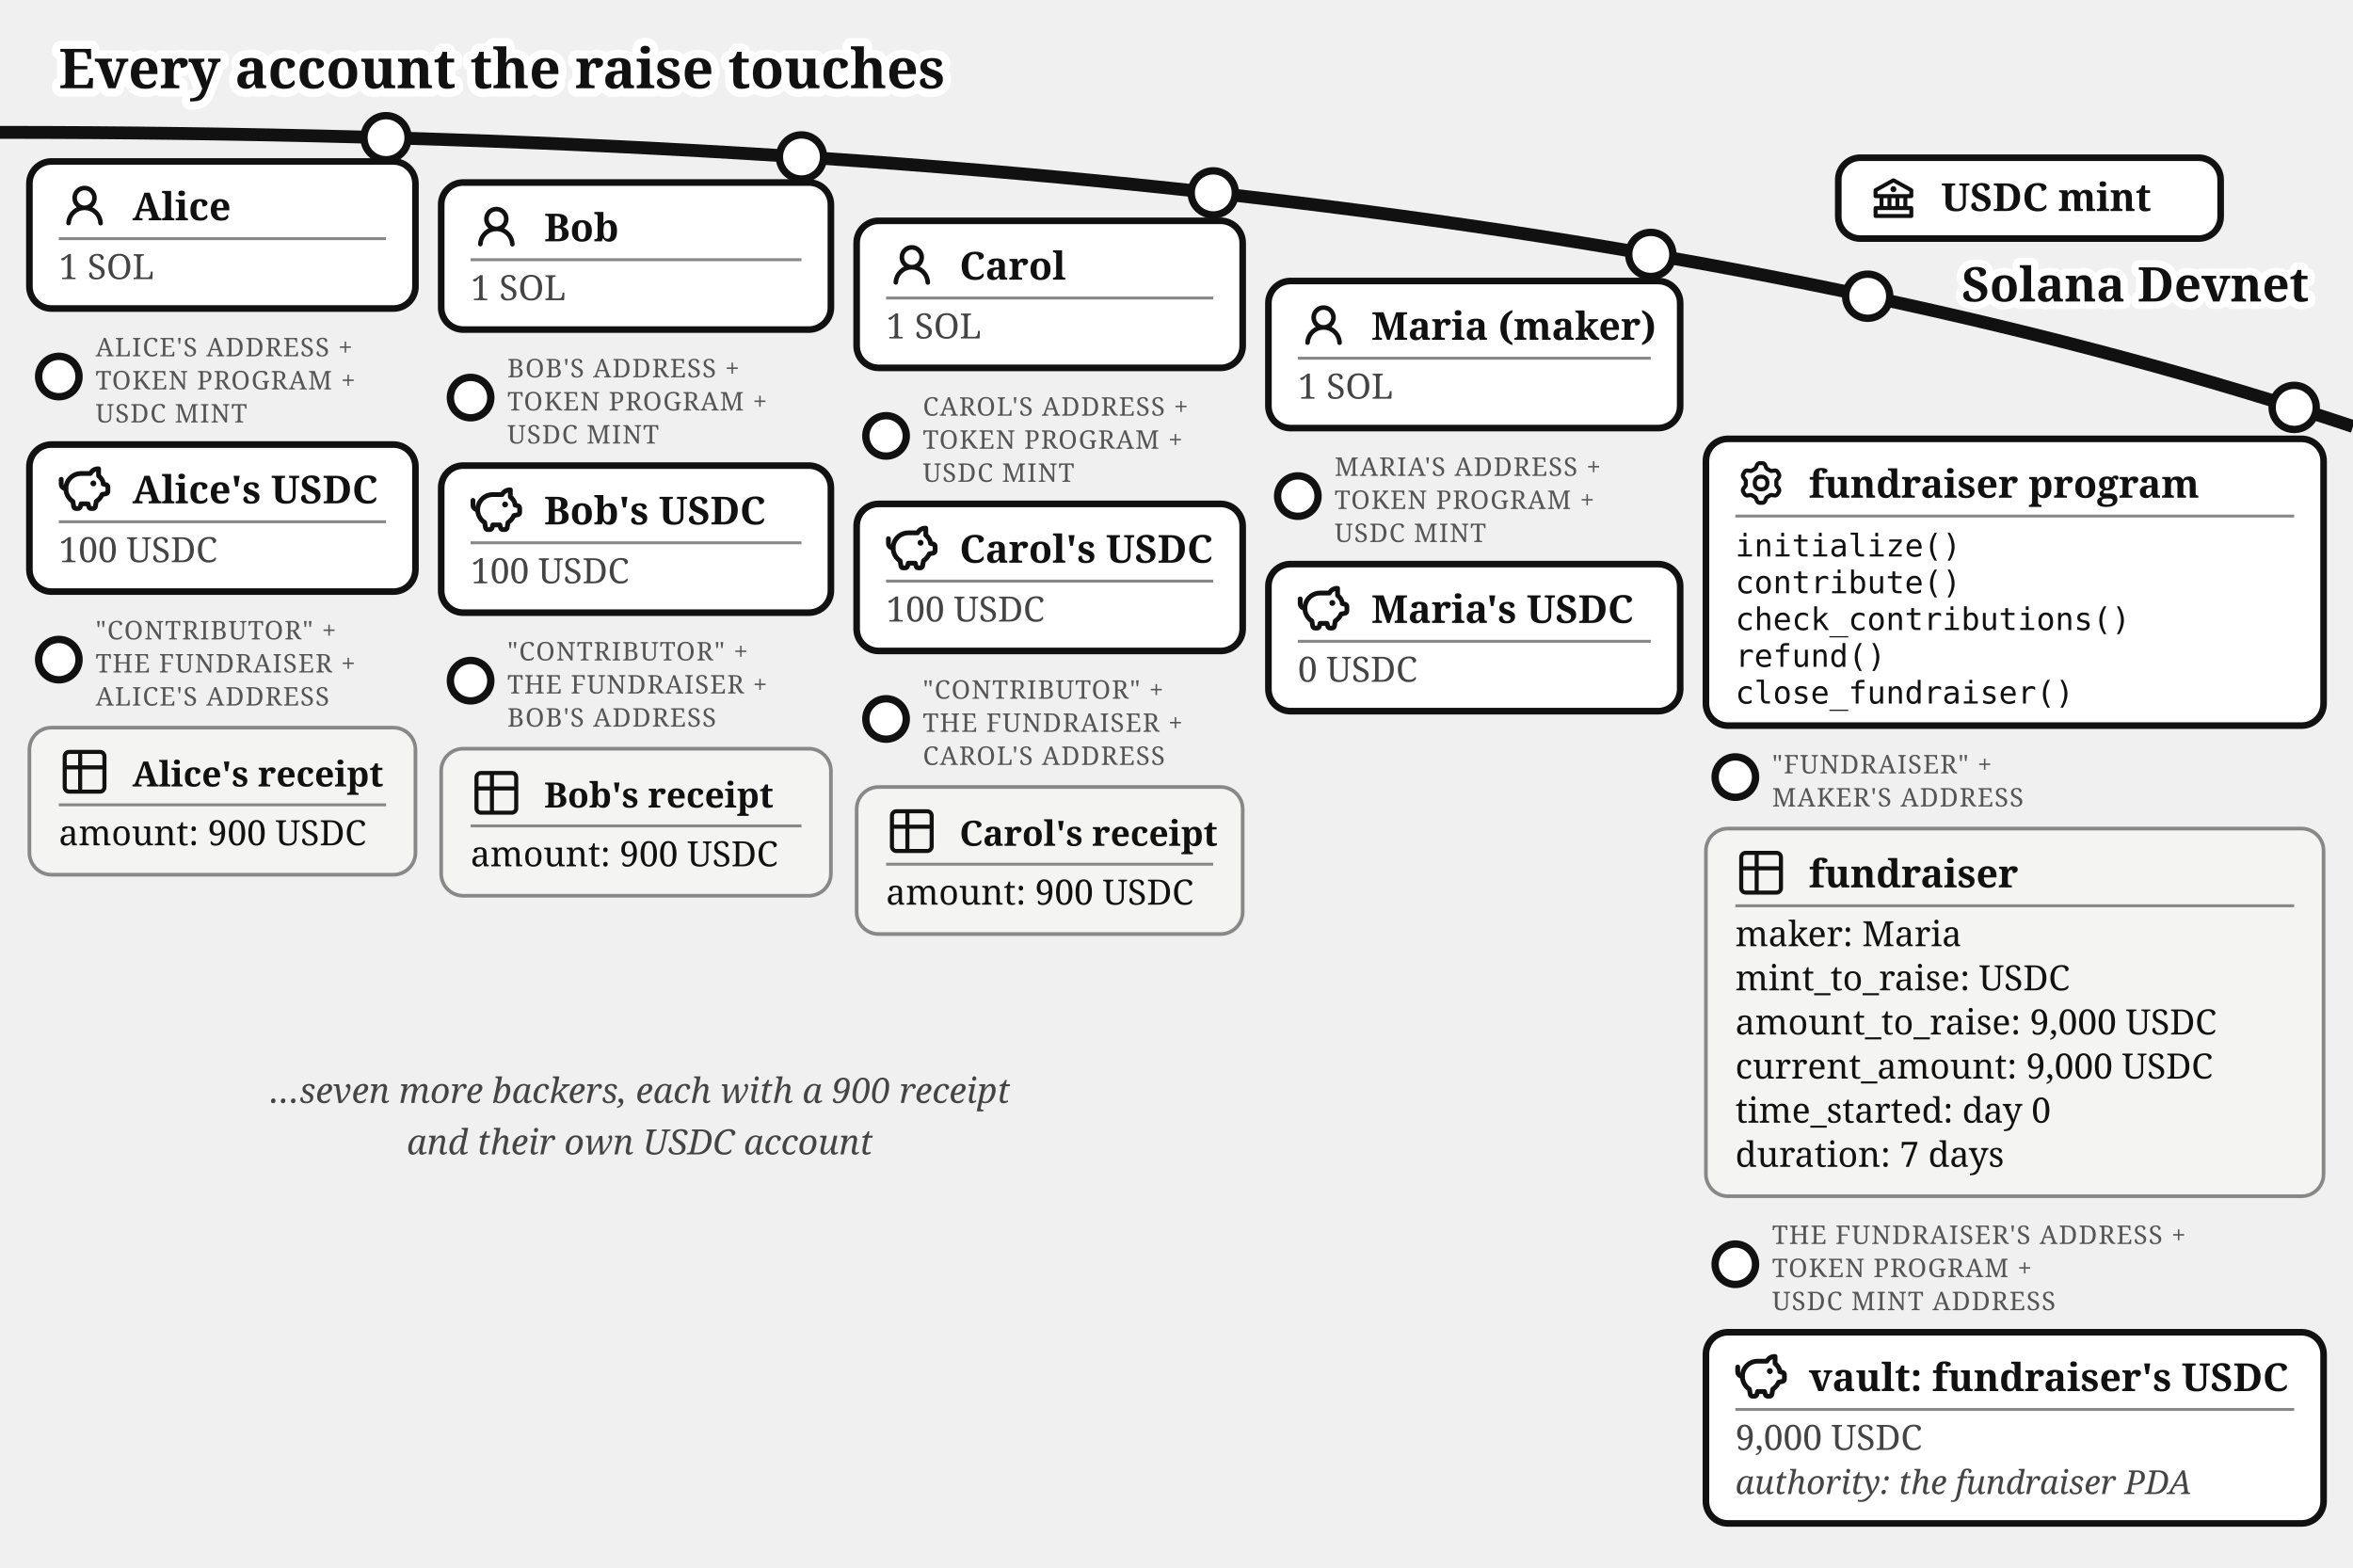
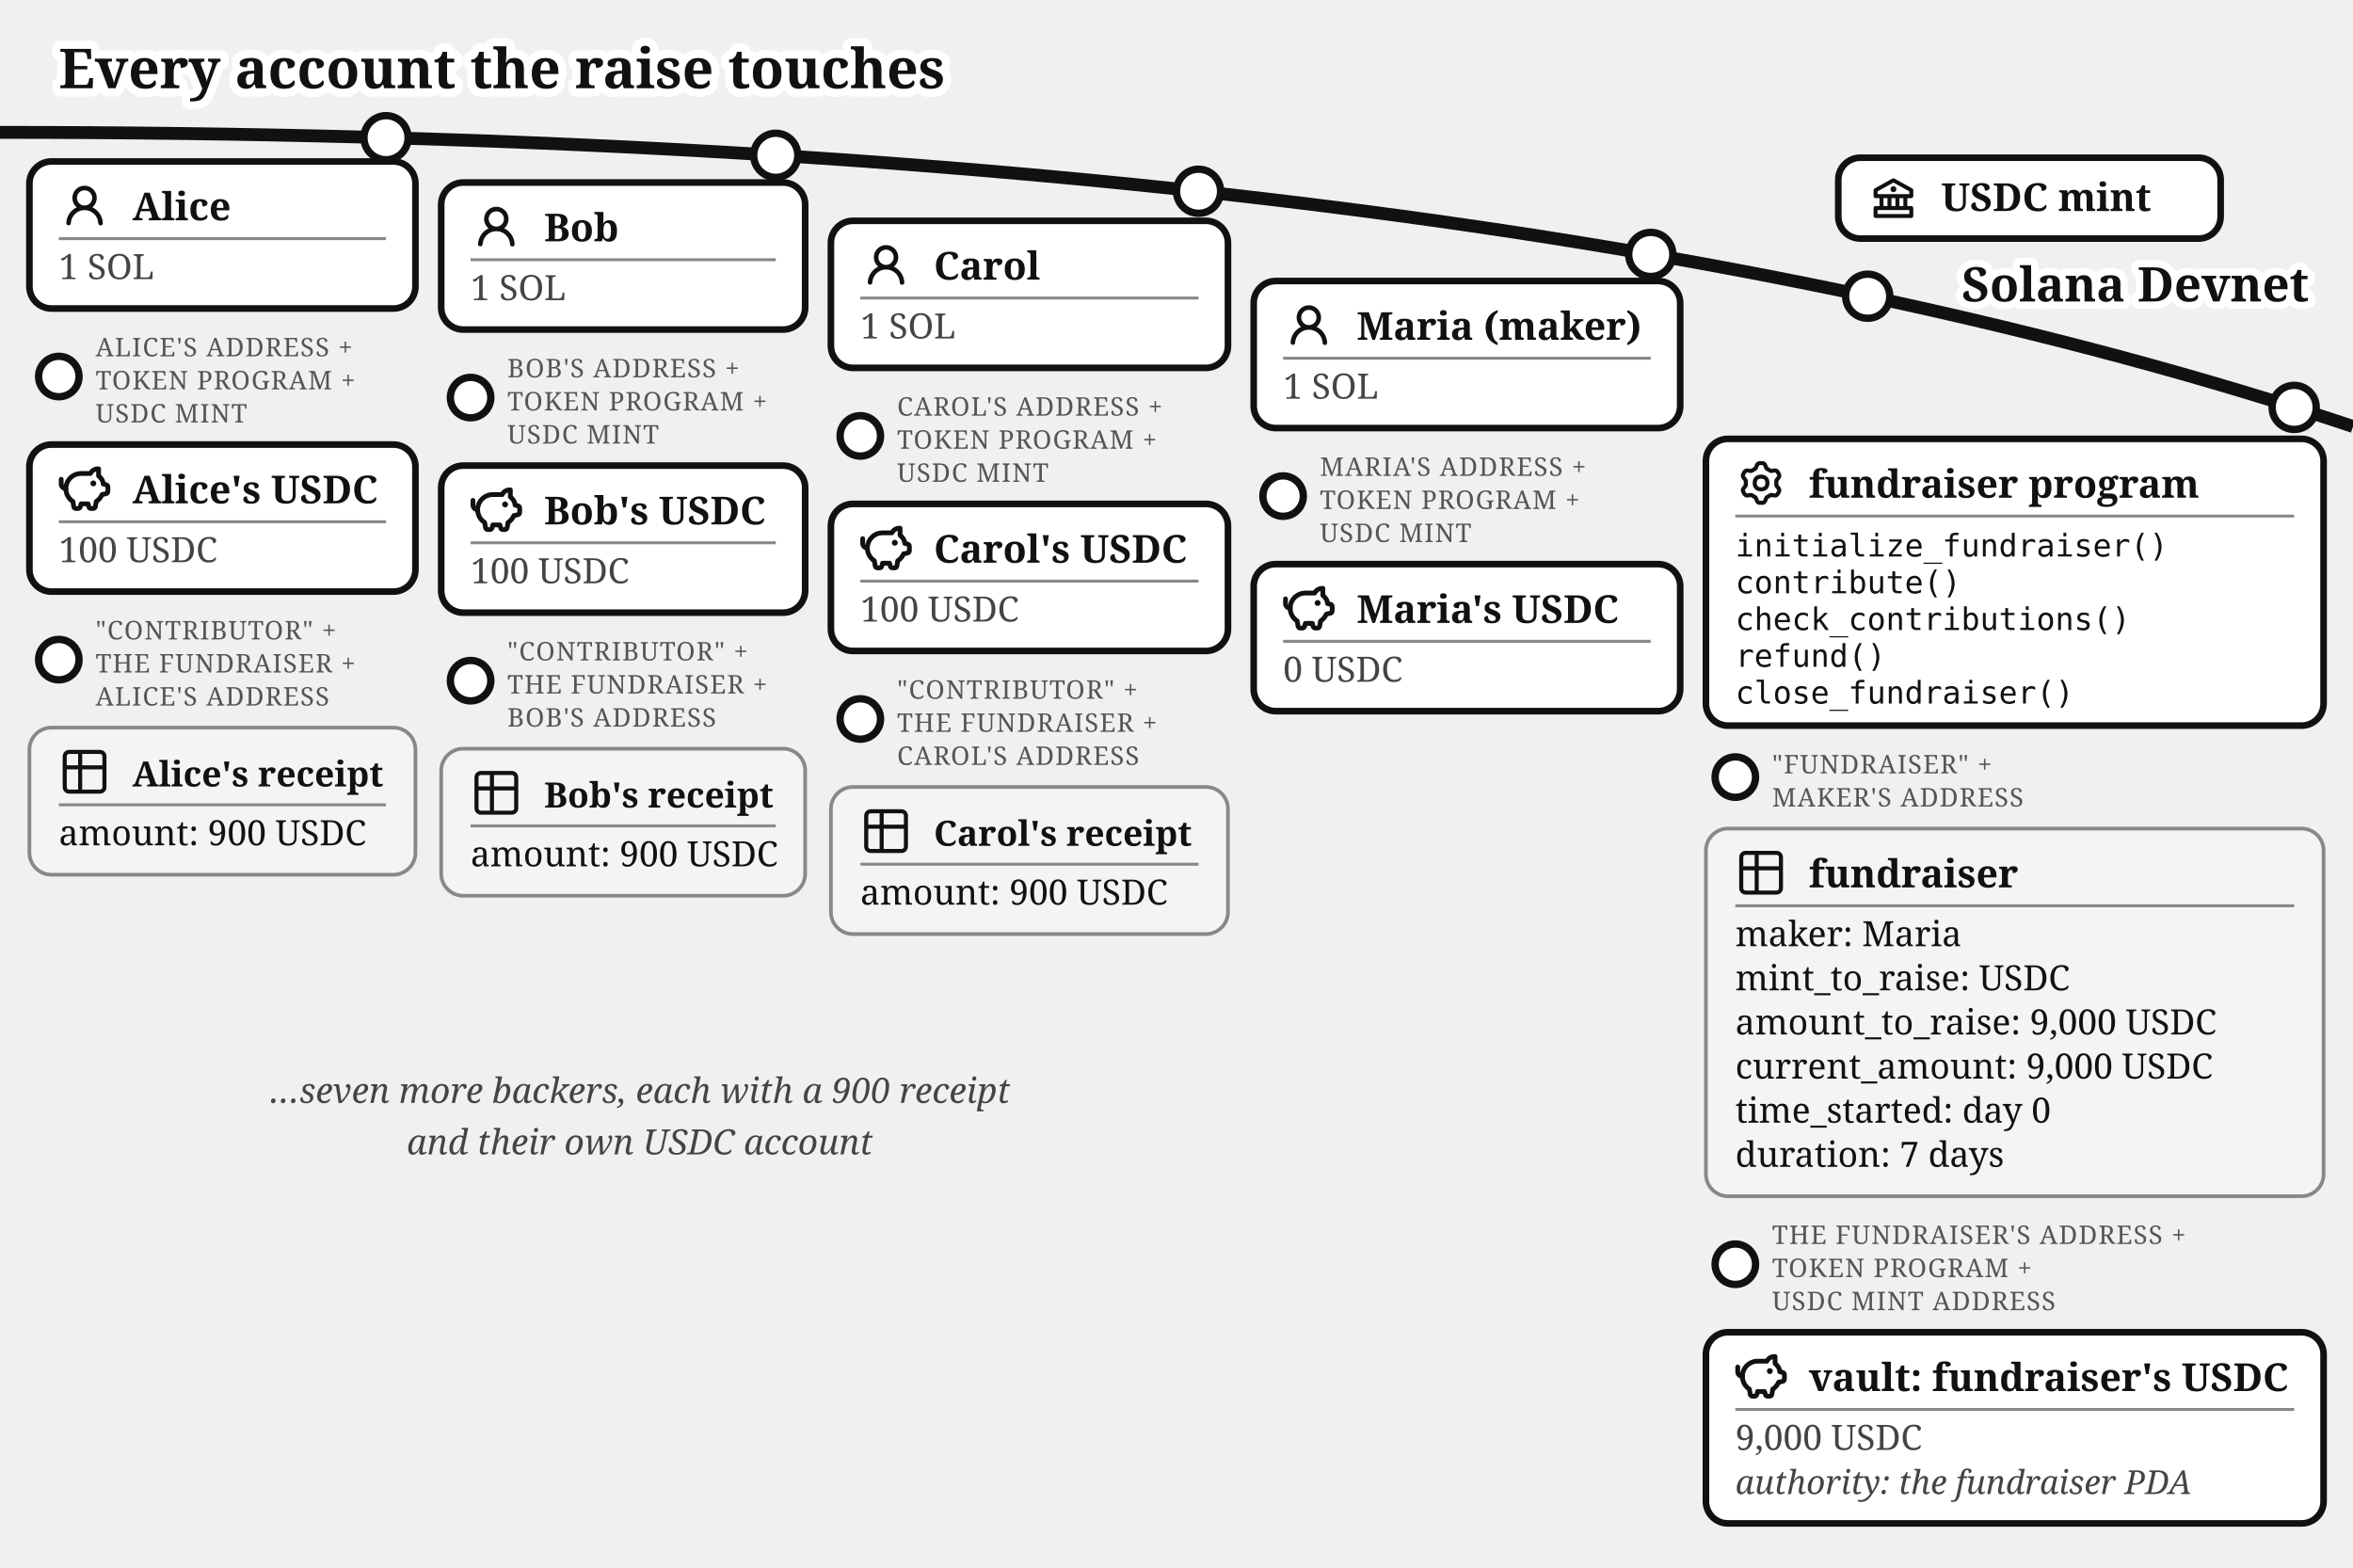
<svg xmlns="http://www.w3.org/2000/svg" viewBox="0 0 640 426.37" font-family="Gelasio, Georgia, serif" fill="#111">
  <text stroke="#fff" stroke-width="4.5" paint-order="stroke" stroke-linejoin="round" x="16" y="24" font-size="15" font-weight="bold">Every account the raise touches</text>
  <defs>
    <marker id="fund-map-a" markerWidth="9" markerHeight="8" refX="8" refY="4" orient="auto">
      <path d="M0,0 L9,4 L0,8 z" fill="#1e7a3c" />
    </marker>
    <marker id="fund-map-g" markerWidth="9" markerHeight="8" refX="8" refY="4" orient="auto">
      <path d="M0,0 L9,4 L0,8 z" fill="#777" />
    </marker>
  </defs>
  <path d="M 0,36 Q 400,36 640,116" fill="none" stroke="#111" stroke-width="3.5" />
  <text stroke="#fff" stroke-width="4" paint-order="stroke" stroke-linejoin="round" x="628" y="82" font-size="13" font-weight="bold" fill="#111" text-anchor="end">Solana Devnet</text>
  <g>
    <circle cx="508" cy="80.573" r="6" fill="#fff" stroke="#111" stroke-width="2" />
    <rect x="500" y="42.893" width="104" height="22" rx="6" fill="#fff" stroke="#111" stroke-width="1.8" />
    <g transform="translate(508,46.8932)">
      <g transform="translate(0.52,0.519) scale(0.54)" fill="#111">
        <path d="m21.49 7.13l-9-5a.99.99 0 0 0-.97 0l-9.01 5C2.19 7.31 2 7.64 2 8v3c0 .55.45 1 1 1h2v4H3c-.55 0-1 .45-1 1v4c0 .55.45 1 1 1h18c.55 0 1-.45 1-1v-4c0-.55-.45-1-1-1h-2v-4h2c.55 0 1-.45 1-1V8a1 1 0 0 0-.51-.87M7 12h2v4H7zm6 0v4h-2v-4zm7 6v2H4v-2zm-3-2h-2v-4h2zm3-6H4V8.59l8-4.44l8 4.44z" />
        <path d="M12 6a1.5 1.5 0 1 0 0 3a1.5 1.5 0 1 0 0-3" />
      </g>
    </g>
    <text x="528" y="57.39" font-size="10.5" font-weight="bold">USDC mint</text>
  </g>
  <g>
    <circle cx="105" cy="37.456" r="6" fill="#fff" stroke="#111" stroke-width="2" />
    <rect x="8" y="43.917" width="105" height="40" rx="6" fill="#fff" stroke="#111" stroke-width="1.8" />
    <g transform="translate(16,48.9168)">
      <g transform="translate(0.36,0.767) scale(0.8301)" fill="#111">
        <path d="M10.561 8.073a6 6 0 0 1 3.432 5.142a.75.75 0 1 1-1.498.07a4.5 4.5 0 0 0-8.99 0a.75.75 0 0 1-1.498-.07a6 6 0 0 1 3.431-5.142a3.999 3.999 0 1 1 5.123 0M10.5 5a2.5 2.5 0 1 0-5 0a2.5 2.5 0 0 0 5 0" />
      </g>
    </g>
    <text x="36" y="59.917" font-size="10.5" font-weight="bold">Alice</text>
    <line x1="16" y1="64.917" x2="105" y2="64.917" stroke="#888" stroke-width="0.8" />
    <text x="16" y="75.917" font-size="9.5" fill="#444">1 SOL</text>
  </g>
  <g>
    <circle cx="16" cy="102.417" r="5.5" fill="#fff" stroke="#111" stroke-width="2" />
    <text x="26" y="96.917" font-size="7" letter-spacing="0.3" fill="#555">ALICE'S ADDRESS +</text>
    <text x="26" y="105.917" font-size="7" letter-spacing="0.3" fill="#555">TOKEN PROGRAM +</text>
    <text x="26" y="114.917" font-size="7" letter-spacing="0.3" fill="#555">USDC MINT</text>
    <rect x="8" y="120.917" width="105" height="40" rx="6" fill="#fff" stroke="#111" stroke-width="1.8" />
    <g transform="translate(16,125.917)">
      <g transform="translate(-0.624,-0.624) scale(0.6353)" fill="none" stroke="#111" stroke-linecap="round" stroke-linejoin="round" stroke-width="2.047">
        <path d="M14.5 5.5h-4A6.5 6.5 0 0 0 7 17.478l.288 1.738c.07.423.105.635.202.798a1 1 0 0 0 .49.416c.178.07.392.07.822.07c.397 0 .596 0 .764-.062a1 1 0 0 0 .479-.374c.1-.148.15-.34.246-.727l.209-.837h3l.21.837c.096.386.144.58.245.727a1 1 0 0 0 .479.374c.168.062.367.062.764.062c.43 0 .644 0 .821-.07a1 1 0 0 0 .49-.416c.098-.163.133-.375.203-.798L17 17.478a6.5 6.5 0 0 0 2.502-2.978l.89-.178c.77-.154 1.155-.231 1.381-.508c.227-.276.227-.669.227-1.453v-.3c0-.75 0-1.124-.212-1.396c-.212-.27-.575-.362-1.303-.544L20 10c0-1.5-1.167-2.833-2-3.5v-3h-.264c-1.37 0-2.623.774-3.236 2" />
        <path d="M15.875 9.75h-.125m.25 0a.25.25 0 1 1-.5 0a.25.25 0 0 1 .5 0M2 8v2a2 2 0 0 0 2 2" />
      </g>
    </g>
    <text x="36" y="136.917" font-size="10.5" font-weight="bold">Alice's USDC</text>
    <line x1="16" y1="141.917" x2="105" y2="141.917" stroke="#888" stroke-width="0.8" />
    <text x="16" y="152.917" font-size="9.5" fill="#444">100 USDC</text>
  </g>
  <g>
    <circle cx="16" cy="179.417" r="5.5" fill="#fff" stroke="#111" stroke-width="2" />
    <text x="26" y="173.917" font-size="7" letter-spacing="0.3" fill="#555">"CONTRIBUTOR" +</text>
    <text x="26" y="182.917" font-size="7" letter-spacing="0.3" fill="#555">THE FUNDRAISER +</text>
    <text x="26" y="191.917" font-size="7" letter-spacing="0.3" fill="#555">ALICE'S ADDRESS</text>
    <rect x="8" y="197.917" width="105" height="40" rx="6" fill="#f4f4f2" stroke="#888" />
    <g transform="translate(16,202.917)">
      <g transform="translate(-0.195,-0.195) scale(0.6)" fill="none" stroke="#111" stroke-linecap="round" stroke-linejoin="round" stroke-width="1.843">
        <path d="M3 5a2 2 0 0 1 2-2h14a2 2 0 0 1 2 2v14a2 2 0 0 1-2 2H5a2 2 0 0 1-2-2zm0 5h18M10 3v18" />
      </g>
    </g>
    <text x="36" y="213.917" font-size="9.5" font-weight="bold">Alice's receipt</text>
    <line x1="16" y1="218.917" x2="105" y2="218.917" stroke="#888" stroke-width="0.8" />
    <text x="16" y="229.917" font-size="9.5">amount: 900 USDC</text>
  </g>
  <g>
-     <circle cx="218" cy="42.692" r="6" fill="#fff" stroke="#111" stroke-width="2" />
-     <rect x="120" y="49.644" width="106" height="40" rx="6" fill="#fff" stroke="#111" stroke-width="1.8" />
+     <circle cx="211" cy="42.243" r="6" fill="#fff" stroke="#111" stroke-width="2" />
+     <rect x="120" y="49.644" width="99" height="40" rx="6" fill="#fff" stroke="#111" stroke-width="1.8" />
    <g transform="translate(128,54.6439)">
      <g transform="translate(0.36,0.767) scale(0.8301)" fill="#111">
        <path d="M10.561 8.073a6 6 0 0 1 3.432 5.142a.75.75 0 1 1-1.498.07a4.5 4.5 0 0 0-8.99 0a.75.75 0 0 1-1.498-.07a6 6 0 0 1 3.431-5.142a3.999 3.999 0 1 1 5.123 0M10.5 5a2.5 2.5 0 1 0-5 0a2.5 2.5 0 0 0 5 0" />
      </g>
    </g>
    <text x="148" y="65.644" font-size="10.5" font-weight="bold">Bob</text>
-     <line x1="128" y1="70.644" x2="218" y2="70.644" stroke="#888" stroke-width="0.8" />
+     <line x1="128" y1="70.644" x2="211" y2="70.644" stroke="#888" stroke-width="0.8" />
    <text x="128" y="81.644" font-size="9.5" fill="#444">1 SOL</text>
  </g>
  <g>
    <circle cx="128" cy="108.144" r="5.5" fill="#fff" stroke="#111" stroke-width="2" />
    <text x="138" y="102.644" font-size="7" letter-spacing="0.3" fill="#555">BOB'S ADDRESS +</text>
    <text x="138" y="111.644" font-size="7" letter-spacing="0.3" fill="#555">TOKEN PROGRAM +</text>
    <text x="138" y="120.644" font-size="7" letter-spacing="0.3" fill="#555">USDC MINT</text>
-     <rect x="120" y="126.644" width="106" height="40" rx="6" fill="#fff" stroke="#111" stroke-width="1.8" />
+     <rect x="120" y="126.644" width="99" height="40" rx="6" fill="#fff" stroke="#111" stroke-width="1.8" />
    <g transform="translate(128,131.644)">
      <g transform="translate(-0.624,-0.624) scale(0.6353)" fill="none" stroke="#111" stroke-linecap="round" stroke-linejoin="round" stroke-width="2.047">
        <path d="M14.5 5.5h-4A6.5 6.5 0 0 0 7 17.478l.288 1.738c.07.423.105.635.202.798a1 1 0 0 0 .49.416c.178.07.392.07.822.07c.397 0 .596 0 .764-.062a1 1 0 0 0 .479-.374c.1-.148.15-.34.246-.727l.209-.837h3l.21.837c.096.386.144.58.245.727a1 1 0 0 0 .479.374c.168.062.367.062.764.062c.43 0 .644 0 .821-.07a1 1 0 0 0 .49-.416c.098-.163.133-.375.203-.798L17 17.478a6.5 6.5 0 0 0 2.502-2.978l.89-.178c.77-.154 1.155-.231 1.381-.508c.227-.276.227-.669.227-1.453v-.3c0-.75 0-1.124-.212-1.396c-.212-.27-.575-.362-1.303-.544L20 10c0-1.5-1.167-2.833-2-3.5v-3h-.264c-1.37 0-2.623.774-3.236 2" />
        <path d="M15.875 9.75h-.125m.25 0a.25.25 0 1 1-.5 0a.25.25 0 0 1 .5 0M2 8v2a2 2 0 0 0 2 2" />
      </g>
    </g>
    <text x="148" y="142.644" font-size="10.5" font-weight="bold">Bob's USDC</text>
-     <line x1="128" y1="147.644" x2="218" y2="147.644" stroke="#888" stroke-width="0.8" />
+     <line x1="128" y1="147.644" x2="211" y2="147.644" stroke="#888" stroke-width="0.8" />
    <text x="128" y="158.644" font-size="9.5" fill="#444">100 USDC</text>
  </g>
  <g>
    <circle cx="128" cy="185.144" r="5.5" fill="#fff" stroke="#111" stroke-width="2" />
    <text x="138" y="179.644" font-size="7" letter-spacing="0.3" fill="#555">"CONTRIBUTOR" +</text>
    <text x="138" y="188.644" font-size="7" letter-spacing="0.3" fill="#555">THE FUNDRAISER +</text>
    <text x="138" y="197.644" font-size="7" letter-spacing="0.3" fill="#555">BOB'S ADDRESS</text>
-     <rect x="120" y="203.644" width="106" height="40" rx="6" fill="#f4f4f2" stroke="#888" />
+     <rect x="120" y="203.644" width="99" height="40" rx="6" fill="#f4f4f2" stroke="#888" />
    <g transform="translate(128,208.644)">
      <g transform="translate(-0.195,-0.195) scale(0.6)" fill="none" stroke="#111" stroke-linecap="round" stroke-linejoin="round" stroke-width="1.843">
        <path d="M3 5a2 2 0 0 1 2-2h14a2 2 0 0 1 2 2v14a2 2 0 0 1-2 2H5a2 2 0 0 1-2-2zm0 5h18M10 3v18" />
      </g>
    </g>
    <text x="148" y="219.644" font-size="9.5" font-weight="bold">Bob's receipt</text>
-     <line x1="128" y1="224.644" x2="218" y2="224.644" stroke="#888" stroke-width="0.8" />
+     <line x1="128" y1="224.644" x2="211" y2="224.644" stroke="#888" stroke-width="0.8" />
    <text x="128" y="235.644" font-size="9.5">amount: 900 USDC</text>
  </g>
  <g>
-     <circle cx="330" cy="52.465" r="6" fill="#fff" stroke="#111" stroke-width="2" />
-     <rect x="233" y="60.062" width="105" height="40" rx="6" fill="#fff" stroke="#111" stroke-width="1.8" />
-     <g transform="translate(241,65.0617)">
-       <g transform="translate(0.36,0.767) scale(0.8301)" fill="#111">
-         <path d="M10.561 8.073a6 6 0 0 1 3.432 5.142a.75.75 0 1 1-1.498.07a4.5 4.5 0 0 0-8.99 0a.75.75 0 0 1-1.498-.07a6 6 0 0 1 3.431-5.142a3.999 3.999 0 1 1 5.123 0M10.5 5a2.5 2.5 0 1 0-5 0a2.5 2.5 0 0 0 5 0" />
-       </g>
-     </g>
-     <text x="261" y="76.062" font-size="10.5" font-weight="bold">Carol</text>
-     <line x1="241" y1="81.062" x2="330" y2="81.062" stroke="#888" stroke-width="0.8" />
-     <text x="241" y="92.062" font-size="9.5" fill="#444">1 SOL</text>
-   </g>
-   <g>
-     <circle cx="241" cy="118.562" r="5.5" fill="#fff" stroke="#111" stroke-width="2" />
-     <text x="251" y="113.062" font-size="7" letter-spacing="0.3" fill="#555">CAROL'S ADDRESS +</text>
-     <text x="251" y="122.062" font-size="7" letter-spacing="0.3" fill="#555">TOKEN PROGRAM +</text>
-     <text x="251" y="131.062" font-size="7" letter-spacing="0.3" fill="#555">USDC MINT</text>
-     <rect x="233" y="137.062" width="105" height="40" rx="6" fill="#fff" stroke="#111" stroke-width="1.8" />
-     <g transform="translate(241,142.062)">
-       <g transform="translate(-0.624,-0.624) scale(0.6353)" fill="none" stroke="#111" stroke-linecap="round" stroke-linejoin="round" stroke-width="2.047">
-         <path d="M14.5 5.5h-4A6.5 6.5 0 0 0 7 17.478l.288 1.738c.07.423.105.635.202.798a1 1 0 0 0 .49.416c.178.07.392.07.822.07c.397 0 .596 0 .764-.062a1 1 0 0 0 .479-.374c.1-.148.15-.34.246-.727l.209-.837h3l.21.837c.096.386.144.58.245.727a1 1 0 0 0 .479.374c.168.062.367.062.764.062c.43 0 .644 0 .821-.07a1 1 0 0 0 .49-.416c.098-.163.133-.375.203-.798L17 17.478a6.5 6.5 0 0 0 2.502-2.978l.89-.178c.77-.154 1.155-.231 1.381-.508c.227-.276.227-.669.227-1.453v-.3c0-.75 0-1.124-.212-1.396c-.212-.27-.575-.362-1.303-.544L20 10c0-1.5-1.167-2.833-2-3.5v-3h-.264c-1.37 0-2.623.774-3.236 2" />
-         <path d="M15.875 9.75h-.125m.25 0a.25.25 0 1 1-.5 0a.25.25 0 0 1 .5 0M2 8v2a2 2 0 0 0 2 2" />
-       </g>
-     </g>
-     <text x="261" y="153.062" font-size="10.5" font-weight="bold">Carol's USDC</text>
-     <line x1="241" y1="158.062" x2="330" y2="158.062" stroke="#888" stroke-width="0.8" />
-     <text x="241" y="169.062" font-size="9.5" fill="#444">100 USDC</text>
-   </g>
-   <g>
-     <circle cx="241" cy="195.562" r="5.5" fill="#fff" stroke="#111" stroke-width="2" />
-     <text x="251" y="190.062" font-size="7" letter-spacing="0.3" fill="#555">"CONTRIBUTOR" +</text>
-     <text x="251" y="199.062" font-size="7" letter-spacing="0.3" fill="#555">THE FUNDRAISER +</text>
-     <text x="251" y="208.062" font-size="7" letter-spacing="0.3" fill="#555">CAROL'S ADDRESS</text>
-     <rect x="233" y="214.062" width="105" height="40" rx="6" fill="#f4f4f2" stroke="#888" />
-     <g transform="translate(241,219.062)">
-       <g transform="translate(-0.195,-0.195) scale(0.6)" fill="none" stroke="#111" stroke-linecap="round" stroke-linejoin="round" stroke-width="1.843">
-         <path d="M3 5a2 2 0 0 1 2-2h14a2 2 0 0 1 2 2v14a2 2 0 0 1-2 2H5a2 2 0 0 1-2-2zm0 5h18M10 3v18" />
-       </g>
-     </g>
-     <text x="261" y="230.062" font-size="9.5" font-weight="bold">Carol's receipt</text>
-     <line x1="241" y1="235.062" x2="330" y2="235.062" stroke="#888" stroke-width="0.8" />
-     <text x="241" y="246.062" font-size="9.5">amount: 900 USDC</text>
+     <circle cx="326" cy="52.025" r="6" fill="#fff" stroke="#111" stroke-width="2" />
+     <rect x="226" y="60.062" width="108" height="40" rx="6" fill="#fff" stroke="#111" stroke-width="1.8" />
+     <g transform="translate(234,65.0617)">
+       <g transform="translate(0.36,0.767) scale(0.8301)" fill="#111">
+         <path d="M10.561 8.073a6 6 0 0 1 3.432 5.142a.75.75 0 1 1-1.498.07a4.5 4.5 0 0 0-8.99 0a.75.75 0 0 1-1.498-.07a6 6 0 0 1 3.431-5.142a3.999 3.999 0 1 1 5.123 0M10.5 5a2.5 2.5 0 1 0-5 0a2.5 2.5 0 0 0 5 0" />
+       </g>
+     </g>
+     <text x="254" y="76.062" font-size="10.5" font-weight="bold">Carol</text>
+     <line x1="234" y1="81.062" x2="326" y2="81.062" stroke="#888" stroke-width="0.8" />
+     <text x="234" y="92.062" font-size="9.5" fill="#444">1 SOL</text>
+   </g>
+   <g>
+     <circle cx="234" cy="118.562" r="5.5" fill="#fff" stroke="#111" stroke-width="2" />
+     <text x="244" y="113.062" font-size="7" letter-spacing="0.3" fill="#555">CAROL'S ADDRESS +</text>
+     <text x="244" y="122.062" font-size="7" letter-spacing="0.3" fill="#555">TOKEN PROGRAM +</text>
+     <text x="244" y="131.062" font-size="7" letter-spacing="0.3" fill="#555">USDC MINT</text>
+     <rect x="226" y="137.062" width="108" height="40" rx="6" fill="#fff" stroke="#111" stroke-width="1.8" />
+     <g transform="translate(234,142.062)">
+       <g transform="translate(-0.624,-0.624) scale(0.6353)" fill="none" stroke="#111" stroke-linecap="round" stroke-linejoin="round" stroke-width="2.047">
+         <path d="M14.5 5.5h-4A6.5 6.5 0 0 0 7 17.478l.288 1.738c.07.423.105.635.202.798a1 1 0 0 0 .49.416c.178.07.392.07.822.07c.397 0 .596 0 .764-.062a1 1 0 0 0 .479-.374c.1-.148.15-.34.246-.727l.209-.837h3l.21.837c.096.386.144.58.245.727a1 1 0 0 0 .479.374c.168.062.367.062.764.062c.43 0 .644 0 .821-.07a1 1 0 0 0 .49-.416c.098-.163.133-.375.203-.798L17 17.478a6.5 6.5 0 0 0 2.502-2.978l.89-.178c.77-.154 1.155-.231 1.381-.508c.227-.276.227-.669.227-1.453v-.3c0-.75 0-1.124-.212-1.396c-.212-.27-.575-.362-1.303-.544L20 10c0-1.5-1.167-2.833-2-3.5v-3h-.264c-1.37 0-2.623.774-3.236 2" />
+         <path d="M15.875 9.75h-.125m.25 0a.25.25 0 1 1-.5 0a.25.25 0 0 1 .5 0M2 8v2a2 2 0 0 0 2 2" />
+       </g>
+     </g>
+     <text x="254" y="153.062" font-size="10.5" font-weight="bold">Carol's USDC</text>
+     <line x1="234" y1="158.062" x2="326" y2="158.062" stroke="#888" stroke-width="0.8" />
+     <text x="234" y="169.062" font-size="9.5" fill="#444">100 USDC</text>
+   </g>
+   <g>
+     <circle cx="234" cy="195.562" r="5.5" fill="#fff" stroke="#111" stroke-width="2" />
+     <text x="244" y="190.062" font-size="7" letter-spacing="0.3" fill="#555">"CONTRIBUTOR" +</text>
+     <text x="244" y="199.062" font-size="7" letter-spacing="0.3" fill="#555">THE FUNDRAISER +</text>
+     <text x="244" y="208.062" font-size="7" letter-spacing="0.3" fill="#555">CAROL'S ADDRESS</text>
+     <rect x="226" y="214.062" width="108" height="40" rx="6" fill="#f4f4f2" stroke="#888" />
+     <g transform="translate(234,219.062)">
+       <g transform="translate(-0.195,-0.195) scale(0.6)" fill="none" stroke="#111" stroke-linecap="round" stroke-linejoin="round" stroke-width="1.843">
+         <path d="M3 5a2 2 0 0 1 2-2h14a2 2 0 0 1 2 2v14a2 2 0 0 1-2 2H5a2 2 0 0 1-2-2zm0 5h18M10 3v18" />
+       </g>
+     </g>
+     <text x="254" y="230.062" font-size="9.5" font-weight="bold">Carol's receipt</text>
+     <line x1="234" y1="235.062" x2="326" y2="235.062" stroke="#888" stroke-width="0.8" />
+     <text x="234" y="246.062" font-size="9.5">amount: 900 USDC</text>
  </g>
  <g>
    <circle cx="449" cy="69.206" r="6" fill="#fff" stroke="#111" stroke-width="2" />
-     <rect x="345" y="76.436" width="112" height="40" rx="6" fill="#fff" stroke="#111" stroke-width="1.8" />
-     <g transform="translate(353,81.4364)">
-       <g transform="translate(0.36,0.767) scale(0.8301)" fill="#111">
-         <path d="M10.561 8.073a6 6 0 0 1 3.432 5.142a.75.75 0 1 1-1.498.07a4.5 4.5 0 0 0-8.99 0a.75.75 0 0 1-1.498-.07a6 6 0 0 1 3.431-5.142a3.999 3.999 0 1 1 5.123 0M10.5 5a2.5 2.5 0 1 0-5 0a2.5 2.5 0 0 0 5 0" />
-       </g>
-     </g>
-     <text x="373" y="92.436" font-size="10.5" font-weight="bold">Maria (maker)</text>
-     <line x1="353" y1="97.436" x2="449" y2="97.436" stroke="#888" stroke-width="0.8" />
-     <text x="353" y="108.436" font-size="9.5" fill="#444">1 SOL</text>
-   </g>
-   <g>
-     <circle cx="353" cy="134.936" r="5.5" fill="#fff" stroke="#111" stroke-width="2" />
-     <text x="363" y="129.436" font-size="7" letter-spacing="0.3" fill="#555">MARIA'S ADDRESS +</text>
-     <text x="363" y="138.436" font-size="7" letter-spacing="0.3" fill="#555">TOKEN PROGRAM +</text>
-     <text x="363" y="147.436" font-size="7" letter-spacing="0.3" fill="#555">USDC MINT</text>
-     <rect x="345" y="153.436" width="112" height="40" rx="6" fill="#fff" stroke="#111" stroke-width="1.8" />
-     <g transform="translate(353,158.436)">
-       <g transform="translate(-0.624,-0.624) scale(0.6353)" fill="none" stroke="#111" stroke-linecap="round" stroke-linejoin="round" stroke-width="2.047">
-         <path d="M14.5 5.5h-4A6.5 6.5 0 0 0 7 17.478l.288 1.738c.07.423.105.635.202.798a1 1 0 0 0 .49.416c.178.07.392.07.822.07c.397 0 .596 0 .764-.062a1 1 0 0 0 .479-.374c.1-.148.15-.34.246-.727l.209-.837h3l.21.837c.096.386.144.58.245.727a1 1 0 0 0 .479.374c.168.062.367.062.764.062c.43 0 .644 0 .821-.07a1 1 0 0 0 .49-.416c.098-.163.133-.375.203-.798L17 17.478a6.5 6.5 0 0 0 2.502-2.978l.89-.178c.77-.154 1.155-.231 1.381-.508c.227-.276.227-.669.227-1.453v-.3c0-.75 0-1.124-.212-1.396c-.212-.27-.575-.362-1.303-.544L20 10c0-1.5-1.167-2.833-2-3.5v-3h-.264c-1.37 0-2.623.774-3.236 2" />
-         <path d="M15.875 9.75h-.125m.25 0a.25.25 0 1 1-.5 0a.25.25 0 0 1 .5 0M2 8v2a2 2 0 0 0 2 2" />
-       </g>
-     </g>
-     <text x="373" y="169.436" font-size="10.5" font-weight="bold">Maria's USDC</text>
-     <line x1="353" y1="174.436" x2="449" y2="174.436" stroke="#888" stroke-width="0.8" />
-     <text x="353" y="185.436" font-size="9.5" fill="#444">0 USDC</text>
+     <rect x="341" y="76.436" width="116" height="40" rx="6" fill="#fff" stroke="#111" stroke-width="1.8" />
+     <g transform="translate(349,81.4364)">
+       <g transform="translate(0.36,0.767) scale(0.8301)" fill="#111">
+         <path d="M10.561 8.073a6 6 0 0 1 3.432 5.142a.75.75 0 1 1-1.498.07a4.5 4.5 0 0 0-8.99 0a.75.75 0 0 1-1.498-.07a6 6 0 0 1 3.431-5.142a3.999 3.999 0 1 1 5.123 0M10.5 5a2.5 2.5 0 1 0-5 0a2.5 2.5 0 0 0 5 0" />
+       </g>
+     </g>
+     <text x="369" y="92.436" font-size="10.5" font-weight="bold">Maria (maker)</text>
+     <line x1="349" y1="97.436" x2="449" y2="97.436" stroke="#888" stroke-width="0.8" />
+     <text x="349" y="108.436" font-size="9.5" fill="#444">1 SOL</text>
+   </g>
+   <g>
+     <circle cx="349" cy="134.936" r="5.5" fill="#fff" stroke="#111" stroke-width="2" />
+     <text x="359" y="129.436" font-size="7" letter-spacing="0.3" fill="#555">MARIA'S ADDRESS +</text>
+     <text x="359" y="138.436" font-size="7" letter-spacing="0.3" fill="#555">TOKEN PROGRAM +</text>
+     <text x="359" y="147.436" font-size="7" letter-spacing="0.3" fill="#555">USDC MINT</text>
+     <rect x="341" y="153.436" width="116" height="40" rx="6" fill="#fff" stroke="#111" stroke-width="1.8" />
+     <g transform="translate(349,158.436)">
+       <g transform="translate(-0.624,-0.624) scale(0.6353)" fill="none" stroke="#111" stroke-linecap="round" stroke-linejoin="round" stroke-width="2.047">
+         <path d="M14.5 5.5h-4A6.5 6.5 0 0 0 7 17.478l.288 1.738c.07.423.105.635.202.798a1 1 0 0 0 .49.416c.178.07.392.07.822.07c.397 0 .596 0 .764-.062a1 1 0 0 0 .479-.374c.1-.148.15-.34.246-.727l.209-.837h3l.21.837c.096.386.144.58.245.727a1 1 0 0 0 .479.374c.168.062.367.062.764.062c.43 0 .644 0 .821-.07a1 1 0 0 0 .49-.416c.098-.163.133-.375.203-.798L17 17.478a6.5 6.5 0 0 0 2.502-2.978l.89-.178c.77-.154 1.155-.231 1.381-.508c.227-.276.227-.669.227-1.453v-.3c0-.75 0-1.124-.212-1.396c-.212-.27-.575-.362-1.303-.544L20 10c0-1.5-1.167-2.833-2-3.5v-3h-.264c-1.37 0-2.623.774-3.236 2" />
+         <path d="M15.875 9.75h-.125m.25 0a.25.25 0 1 1-.5 0a.25.25 0 0 1 .5 0M2 8v2a2 2 0 0 0 2 2" />
+       </g>
+     </g>
+     <text x="369" y="169.436" font-size="10.5" font-weight="bold">Maria's USDC</text>
+     <line x1="349" y1="174.436" x2="449" y2="174.436" stroke="#888" stroke-width="0.8" />
+     <text x="349" y="185.436" font-size="9.5" fill="#444">0 USDC</text>
  </g>
  <g>
    <circle cx="624" cy="110.812" r="6" fill="#fff" stroke="#111" stroke-width="2" />
    <rect x="464" y="119.37" width="168" height="78" rx="6" fill="#fff" stroke="#111" stroke-width="1.8" />
    <g transform="translate(472,124.37)">
      <g transform="translate(0.951,0.952) scale(0.864)" fill="none" stroke="#111" stroke-linecap="round" stroke-linejoin="round" stroke-width="1.28">
        <path d="M11.808 7.727c0 .05.017.1.048.14l.667.84a.96.96 0 0 1 .082 1.08l-.392.676a.96.96 0 0 1-.975.47l-1.063-.16a.23.23 0 0 0-.145.027l-1.26.727a.23.23 0 0 0-.096.112l-.392 1a.96.96 0 0 1-.893.611h-.782a.96.96 0 0 1-.893-.61l-.392-1a.23.23 0 0 0-.096-.113L3.967 10.8a.23.23 0 0 0-.145-.028l-1.063.162a.96.96 0 0 1-.976-.47l-.39-.677a.96.96 0 0 1 .08-1.08l.67-.84a.22.22 0 0 0 .05-.14V6.273c0-.05-.018-.1-.05-.14l-.67-.84a.96.96 0 0 1-.08-1.08l.39-.676a.96.96 0 0 1 .976-.47l1.06.16a.23.23 0 0 0 .145-.027l1.262-.73a.23.23 0 0 0 .096-.113l.394-.996A.96.96 0 0 1 6.61.75h.784a.96.96 0 0 1 .893.61l.392.997q.028.075.096.116l1.26.727a.23.23 0 0 0 .145.028l1.062-.162a.96.96 0 0 1 .976.47l.391.677a.96.96 0 0 1-.081 1.08l-.67.84a.22.22 0 0 0-.049.14v1.454Z" />
        <path d="M7 8.996c1.277 0 1.996-.719 1.996-1.996S8.277 5.004 7 5.004S5.004 5.723 5.004 7S5.723 8.996 7 8.996" />
      </g>
    </g>
    <text x="492" y="135.37" font-size="10.5" font-weight="bold">fundraiser program</text>
    <line x1="472" y1="140.37" x2="624" y2="140.37" stroke="#888" stroke-width="0.8" />
-     <text x="472" y="151.37" font-size="8.5" font-family="'DejaVu Sans Mono', Menlo, monospace">initialize()</text>
+     <text x="472" y="151.37" font-size="8.5" font-family="'DejaVu Sans Mono', Menlo, monospace">initialize_fundraiser()</text>
    <text x="472" y="161.37" font-size="8.5" font-family="'DejaVu Sans Mono', Menlo, monospace">contribute()</text>
    <text x="472" y="171.37" font-size="8.5" font-family="'DejaVu Sans Mono', Menlo, monospace">check_contributions()</text>
    <text x="472" y="181.37" font-size="8.5" font-family="'DejaVu Sans Mono', Menlo, monospace">refund()</text>
    <text x="472" y="191.37" font-size="8.5" font-family="'DejaVu Sans Mono', Menlo, monospace">close_fundraiser()</text>
  </g>
  <g>
    <circle cx="472" cy="211.37" r="5.5" fill="#fff" stroke="#111" stroke-width="2" />
    <text x="482" y="210.37" font-size="7" letter-spacing="0.3" fill="#555">"FUNDRAISER" +</text>
    <text x="482" y="219.37" font-size="7" letter-spacing="0.3" fill="#555">MAKER'S ADDRESS</text>
    <rect x="464" y="225.37" width="168" height="100" rx="6" fill="#f4f4f2" stroke="#888" />
    <g transform="translate(472,230.37)">
      <g transform="translate(-0.195,-0.195) scale(0.6)" fill="none" stroke="#111" stroke-linecap="round" stroke-linejoin="round" stroke-width="1.843">
        <path d="M3 5a2 2 0 0 1 2-2h14a2 2 0 0 1 2 2v14a2 2 0 0 1-2 2H5a2 2 0 0 1-2-2zm0 5h18M10 3v18" />
      </g>
    </g>
    <text x="492" y="241.37" font-size="10.5" font-weight="bold">fundraiser</text>
    <line x1="472" y1="246.37" x2="624" y2="246.37" stroke="#888" stroke-width="0.8" />
    <text x="472" y="257.37" font-size="9.5">maker: Maria</text>
    <text x="472" y="269.37" font-size="9.5">mint_to_raise: USDC</text>
    <text x="472" y="281.37" font-size="9.5">amount_to_raise: 9,000 USDC</text>
    <text x="472" y="293.37" font-size="9.5">current_amount: 9,000 USDC</text>
    <text x="472" y="305.37" font-size="9.5">time_started: day 0</text>
    <text x="472" y="317.37" font-size="9.5">duration: 7 days</text>
  </g>
  <g>
    <circle cx="472" cy="343.87" r="5.5" fill="#fff" stroke="#111" stroke-width="2" />
    <text x="482" y="338.37" font-size="7" letter-spacing="0.3" fill="#555">THE FUNDRAISER'S ADDRESS +</text>
    <text x="482" y="347.37" font-size="7" letter-spacing="0.3" fill="#555">TOKEN PROGRAM +</text>
    <text x="482" y="356.37" font-size="7" letter-spacing="0.3" fill="#555">USDC MINT ADDRESS</text>
    <rect x="464" y="362.37" width="168" height="52" rx="6" fill="#fff" stroke="#111" stroke-width="1.8" />
    <g transform="translate(472,367.37)">
      <g transform="translate(-0.624,-0.624) scale(0.6353)" fill="none" stroke="#111" stroke-linecap="round" stroke-linejoin="round" stroke-width="2.047">
        <path d="M14.5 5.5h-4A6.5 6.5 0 0 0 7 17.478l.288 1.738c.07.423.105.635.202.798a1 1 0 0 0 .49.416c.178.07.392.07.822.07c.397 0 .596 0 .764-.062a1 1 0 0 0 .479-.374c.1-.148.15-.34.246-.727l.209-.837h3l.21.837c.096.386.144.58.245.727a1 1 0 0 0 .479.374c.168.062.367.062.764.062c.43 0 .644 0 .821-.07a1 1 0 0 0 .49-.416c.098-.163.133-.375.203-.798L17 17.478a6.5 6.5 0 0 0 2.502-2.978l.89-.178c.77-.154 1.155-.231 1.381-.508c.227-.276.227-.669.227-1.453v-.3c0-.75 0-1.124-.212-1.396c-.212-.27-.575-.362-1.303-.544L20 10c0-1.5-1.167-2.833-2-3.5v-3h-.264c-1.37 0-2.623.774-3.236 2" />
        <path d="M15.875 9.75h-.125m.25 0a.25.25 0 1 1-.5 0a.25.25 0 0 1 .5 0M2 8v2a2 2 0 0 0 2 2" />
      </g>
    </g>
    <text x="492" y="378.37" font-size="10.5" font-weight="bold">vault: fundraiser's USDC</text>
    <line x1="472" y1="383.37" x2="624" y2="383.37" stroke="#888" stroke-width="0.8" />
    <text x="472" y="394.37" font-size="9.5" fill="#444">9,000 USDC</text>
    <text x="472" y="406.37" font-size="9" font-style="italic" fill="#444">authority: the fundraiser PDA</text>
  </g>
  <text x="174" y="300" font-size="9.5" fill="#444" font-style="italic" text-anchor="middle">…seven more backers, each with a 900 receipt</text>
  <text x="174" y="314" font-size="9.5" fill="#444" font-style="italic" text-anchor="middle">and their own USDC account</text>
</svg>
